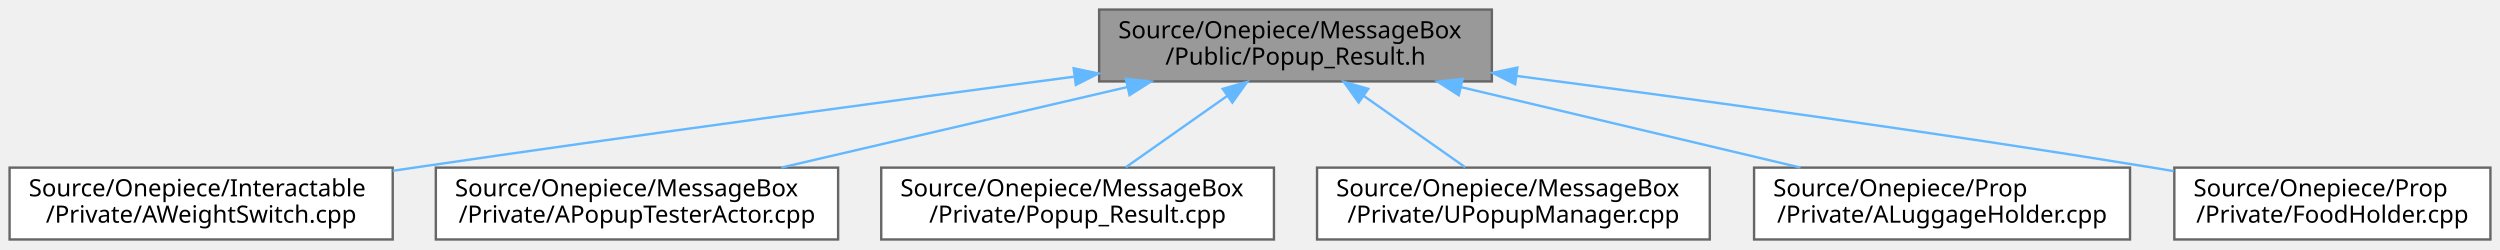
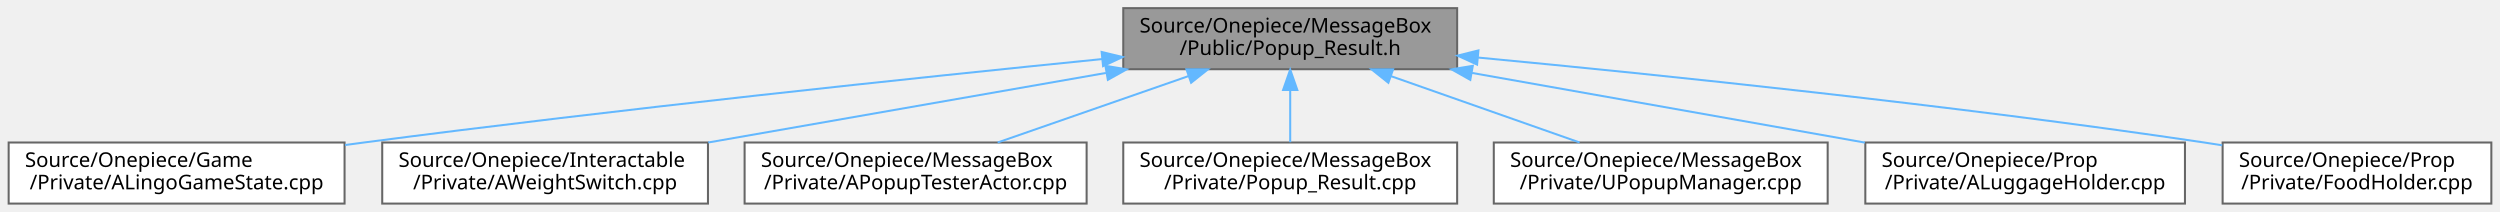
- <svg xmlns="http://www.w3.org/2000/svg" xmlns:xlink="http://www.w3.org/1999/xlink" width="1044pt" height="104pt" viewBox="0.00 0.00 1044.00 104.00">
+ <svg xmlns="http://www.w3.org/2000/svg" xmlns:xlink="http://www.w3.org/1999/xlink" width="1228pt" height="104pt" viewBox="0.00 0.00 1227.50 104.00">
  <g id="graph0" class="graph" transform="scale(1 1) rotate(0) translate(4 100)">
    <g id="Node000001" class="node">
      <g id="a_Node000001">
        <a xlink:title=" ">
-           <polygon fill="#999999" stroke="#666666" points="619,-96 455,-96 455,-66 619,-66 619,-96" />
-           <text text-anchor="start" x="463" y="-84" font-family="Malgun Gothic" font-size="10.00">Source/Onepiece/MessageBox</text>
-           <text text-anchor="middle" x="537" y="-73" font-family="Malgun Gothic" font-size="10.00">/Public/Popup_Result.h</text>
+           <polygon fill="#999999" stroke="#666666" points="711.5,-96 547.5,-96 547.5,-66 711.5,-66 711.5,-96" />
+           <text text-anchor="start" x="555.5" y="-84" font-family="Malgun Gothic" font-size="10.00">Source/Onepiece/MessageBox</text>
+           <text text-anchor="middle" x="629.5" y="-73" font-family="Malgun Gothic" font-size="10.00">/Public/Popup_Result.h</text>
        </a>
      </g>
    </g>
    <g id="Node000002" class="node">
      <g id="a_Node000002">
-         <a xlink:href="AWeightSwitch_8cpp.html" target="_top" xlink:title=" ">
-           <polygon fill="white" stroke="#666666" points="160,-30 0,-30 0,0 160,0 160,-30" />
-           <text text-anchor="start" x="8" y="-18" font-family="Malgun Gothic" font-size="10.00">Source/Onepiece/Interactable</text>
-           <text text-anchor="middle" x="80" y="-7" font-family="Malgun Gothic" font-size="10.00">/Private/AWeightSwitch.cpp</text>
+         <a xlink:href="ALingoGameState_8cpp.html" target="_top" xlink:title=" ">
+           <polygon fill="white" stroke="#666666" points="165,-30 0,-30 0,0 165,0 165,-30" />
+           <text text-anchor="start" x="8" y="-18" font-family="Malgun Gothic" font-size="10.00">Source/Onepiece/Game</text>
+           <text text-anchor="middle" x="82.5" y="-7" font-family="Malgun Gothic" font-size="10.00">/Private/ALingoGameState.cpp</text>
        </a>
      </g>
    </g>
    <g id="edge1_Node000001_Node000002" class="edge">
      <g id="a_edge1_Node000001_Node000002">
        <a xlink:title=" ">
-           <path fill="none" stroke="#63b8ff" d="M444.43,-67.97C369.97,-58.16 262.68,-43.73 169,-30 166.06,-29.57 163.07,-29.12 160.04,-28.67" />
-           <polygon fill="#63b8ff" stroke="#63b8ff" points="444.35,-71.49 454.72,-69.32 445.26,-64.55 444.35,-71.49" />
+           <path fill="none" stroke="#63b8ff" d="M537.06,-70.98C445.03,-61.73 299.82,-46.41 174.5,-30 171.46,-29.6 168.36,-29.18 165.23,-28.76" />
+           <polygon fill="#63b8ff" stroke="#63b8ff" points="536.88,-74.48 547.18,-71.99 537.58,-67.51 536.88,-74.48" />
        </a>
      </g>
    </g>
    <g id="Node000003" class="node">
      <g id="a_Node000003">
-         <a xlink:href="APopupTesterActor_8cpp.html" target="_top" xlink:title=" ">
-           <polygon fill="white" stroke="#666666" points="346,-30 178,-30 178,0 346,0 346,-30" />
-           <text text-anchor="start" x="186" y="-18" font-family="Malgun Gothic" font-size="10.00">Source/Onepiece/MessageBox</text>
-           <text text-anchor="middle" x="262" y="-7" font-family="Malgun Gothic" font-size="10.00">/Private/APopupTesterActor.cpp</text>
+         <a xlink:href="AWeightSwitch_8cpp.html" target="_top" xlink:title=" ">
+           <polygon fill="white" stroke="#666666" points="343.5,-30 183.5,-30 183.5,0 343.5,0 343.5,-30" />
+           <text text-anchor="start" x="191.5" y="-18" font-family="Malgun Gothic" font-size="10.00">Source/Onepiece/Interactable</text>
+           <text text-anchor="middle" x="263.5" y="-7" font-family="Malgun Gothic" font-size="10.00">/Private/AWeightSwitch.cpp</text>
        </a>
      </g>
    </g>
    <g id="edge2_Node000001_Node000003" class="edge">
      <g id="a_edge2_Node000001_Node000003">
        <a xlink:title=" ">
-           <path fill="none" stroke="#63b8ff" d="M466.74,-63.65C422.06,-53.25 364.8,-39.93 322.21,-30.01" />
-           <polygon fill="#63b8ff" stroke="#63b8ff" points="466.12,-67.1 476.65,-65.95 467.7,-60.28 466.12,-67.1" />
+           <path fill="none" stroke="#63b8ff" d="M538.97,-64.17C479.09,-53.7 401.28,-40.09 343.63,-30.01" />
+           <polygon fill="#63b8ff" stroke="#63b8ff" points="538.73,-67.68 549.18,-65.95 539.93,-60.78 538.73,-67.68" />
        </a>
      </g>
    </g>
    <g id="Node000004" class="node">
      <g id="a_Node000004">
-         <a xlink:href="Popup__Result_8cpp.html" target="_top" xlink:title=" ">
-           <polygon fill="white" stroke="#666666" points="528,-30 364,-30 364,0 528,0 528,-30" />
-           <text text-anchor="start" x="372" y="-18" font-family="Malgun Gothic" font-size="10.00">Source/Onepiece/MessageBox</text>
-           <text text-anchor="middle" x="446" y="-7" font-family="Malgun Gothic" font-size="10.00">/Private/Popup_Result.cpp</text>
+         <a xlink:href="APopupTesterActor_8cpp.html" target="_top" xlink:title=" ">
+           <polygon fill="white" stroke="#666666" points="529.5,-30 361.5,-30 361.5,0 529.5,0 529.5,-30" />
+           <text text-anchor="start" x="369.5" y="-18" font-family="Malgun Gothic" font-size="10.00">Source/Onepiece/MessageBox</text>
+           <text text-anchor="middle" x="445.5" y="-7" font-family="Malgun Gothic" font-size="10.00">/Private/APopupTesterActor.cpp</text>
        </a>
      </g>
    </g>
    <g id="edge3_Node000001_Node000004" class="edge">
      <g id="a_edge3_Node000001_Node000004">
        <a xlink:title=" ">
-           <path fill="none" stroke="#63b8ff" d="M508.6,-60.03C494.83,-50.34 478.62,-38.94 466.14,-30.16" />
-           <polygon fill="#63b8ff" stroke="#63b8ff" points="506.61,-62.91 516.8,-65.8 510.64,-57.18 506.61,-62.91" />
+           <path fill="none" stroke="#63b8ff" d="M579.45,-62.59C550.03,-52.36 513.33,-39.59 485.79,-30.01" />
+           <polygon fill="#63b8ff" stroke="#63b8ff" points="578.53,-65.98 589.12,-65.95 580.83,-59.36 578.53,-65.98" />
        </a>
      </g>
    </g>
    <g id="Node000005" class="node">
      <g id="a_Node000005">
-         <a xlink:href="UPopupManager_8cpp.html" target="_top" xlink:title=" ">
-           <polygon fill="white" stroke="#666666" points="710,-30 546,-30 546,0 710,0 710,-30" />
-           <text text-anchor="start" x="554" y="-18" font-family="Malgun Gothic" font-size="10.00">Source/Onepiece/MessageBox</text>
-           <text text-anchor="middle" x="628" y="-7" font-family="Malgun Gothic" font-size="10.00">/Private/UPopupManager.cpp</text>
+         <a xlink:href="Popup__Result_8cpp.html" target="_top" xlink:title=" ">
+           <polygon fill="white" stroke="#666666" points="711.5,-30 547.5,-30 547.5,0 711.5,0 711.5,-30" />
+           <text text-anchor="start" x="555.5" y="-18" font-family="Malgun Gothic" font-size="10.00">Source/Onepiece/MessageBox</text>
+           <text text-anchor="middle" x="629.5" y="-7" font-family="Malgun Gothic" font-size="10.00">/Private/Popup_Result.cpp</text>
        </a>
      </g>
    </g>
    <g id="edge4_Node000001_Node000005" class="edge">
      <g id="a_edge4_Node000001_Node000005">
        <a xlink:title=" ">
-           <path fill="none" stroke="#63b8ff" d="M565.4,-60.03C579.17,-50.34 595.38,-38.94 607.86,-30.16" />
-           <polygon fill="#63b8ff" stroke="#63b8ff" points="563.36,-57.18 557.2,-65.8 567.39,-62.91 563.36,-57.18" />
+           <path fill="none" stroke="#63b8ff" d="M629.5,-55.54C629.5,-46.96 629.5,-37.61 629.5,-30.16" />
+           <polygon fill="#63b8ff" stroke="#63b8ff" points="626,-55.8 629.5,-65.8 633,-55.8 626,-55.8" />
        </a>
      </g>
    </g>
    <g id="Node000006" class="node">
      <g id="a_Node000006">
-         <a xlink:href="ALuggageHolder_8cpp.html" target="_top" xlink:title=" ">
-           <polygon fill="white" stroke="#666666" points="885.5,-30 728.5,-30 728.5,0 885.5,0 885.5,-30" />
-           <text text-anchor="start" x="736.5" y="-18" font-family="Malgun Gothic" font-size="10.00">Source/Onepiece/Prop</text>
-           <text text-anchor="middle" x="807" y="-7" font-family="Malgun Gothic" font-size="10.00">/Private/ALuggageHolder.cpp</text>
+         <a xlink:href="UPopupManager_8cpp.html" target="_top" xlink:title=" ">
+           <polygon fill="white" stroke="#666666" points="893.5,-30 729.5,-30 729.5,0 893.5,0 893.5,-30" />
+           <text text-anchor="start" x="737.5" y="-18" font-family="Malgun Gothic" font-size="10.00">Source/Onepiece/MessageBox</text>
+           <text text-anchor="middle" x="811.5" y="-7" font-family="Malgun Gothic" font-size="10.00">/Private/UPopupManager.cpp</text>
        </a>
      </g>
    </g>
    <g id="edge5_Node000001_Node000006" class="edge">
      <g id="a_edge5_Node000001_Node000006">
        <a xlink:title=" ">
-           <path fill="none" stroke="#63b8ff" d="M605.98,-63.65C649.85,-53.25 706.07,-39.93 747.89,-30.01" />
-           <polygon fill="#63b8ff" stroke="#63b8ff" points="605.18,-60.24 596.25,-65.95 606.79,-67.05 605.18,-60.24" />
+           <path fill="none" stroke="#63b8ff" d="M679.01,-62.59C708.11,-52.36 744.41,-39.59 771.65,-30.01" />
+           <polygon fill="#63b8ff" stroke="#63b8ff" points="677.71,-59.34 669.44,-65.95 680.04,-65.94 677.71,-59.34" />
        </a>
      </g>
    </g>
    <g id="Node000007" class="node">
      <g id="a_Node000007">
-         <a xlink:href="FoodHolder_8cpp.html" target="_top" xlink:title=" ">
-           <polygon fill="white" stroke="#666666" points="1036,-30 904,-30 904,0 1036,0 1036,-30" />
-           <text text-anchor="start" x="912" y="-18" font-family="Malgun Gothic" font-size="10.00">Source/Onepiece/Prop</text>
-           <text text-anchor="middle" x="970" y="-7" font-family="Malgun Gothic" font-size="10.00">/Private/FoodHolder.cpp</text>
+         <a xlink:href="ALuggageHolder_8cpp.html" target="_top" xlink:title=" ">
+           <polygon fill="white" stroke="#666666" points="1069,-30 912,-30 912,0 1069,0 1069,-30" />
+           <text text-anchor="start" x="920" y="-18" font-family="Malgun Gothic" font-size="10.00">Source/Onepiece/Prop</text>
+           <text text-anchor="middle" x="990.5" y="-7" font-family="Malgun Gothic" font-size="10.00">/Private/ALuggageHolder.cpp</text>
        </a>
      </g>
    </g>
    <g id="edge6_Node000001_Node000007" class="edge">
      <g id="a_edge6_Node000001_Node000007">
        <a xlink:title=" ">
-           <path fill="none" stroke="#63b8ff" d="M629.28,-68.29C701.68,-58.82 804.94,-44.69 895,-30 897.88,-29.53 900.81,-29.04 903.78,-28.53" />
-           <polygon fill="#63b8ff" stroke="#63b8ff" points="628.74,-64.83 619.27,-69.6 629.64,-71.77 628.74,-64.83" />
+           <path fill="none" stroke="#63b8ff" d="M718.81,-64.17C777.98,-53.68 854.89,-40.04 911.77,-29.96" />
+           <polygon fill="#63b8ff" stroke="#63b8ff" points="717.96,-60.76 708.72,-65.95 719.18,-67.66 717.96,-60.76" />
+         </a>
+       </g>
+     </g>
+     <g id="Node000008" class="node">
+       <g id="a_Node000008">
+         <a xlink:href="FoodHolder_8cpp.html" target="_top" xlink:title=" ">
+           <polygon fill="white" stroke="#666666" points="1219.5,-30 1087.5,-30 1087.5,0 1219.5,0 1219.5,-30" />
+           <text text-anchor="start" x="1095.5" y="-18" font-family="Malgun Gothic" font-size="10.00">Source/Onepiece/Prop</text>
+           <text text-anchor="middle" x="1153.5" y="-7" font-family="Malgun Gothic" font-size="10.00">/Private/FoodHolder.cpp</text>
+         </a>
+       </g>
+     </g>
+     <g id="edge7_Node000001_Node000008" class="edge">
+       <g id="a_edge7_Node000001_Node000008">
+         <a xlink:title=" ">
+           <path fill="none" stroke="#63b8ff" d="M721.67,-71.74C812.62,-63.11 955.49,-48.3 1078.5,-30 1081.38,-29.57 1084.32,-29.11 1087.29,-28.63" />
+           <polygon fill="#63b8ff" stroke="#63b8ff" points="721.29,-68.26 711.67,-72.68 721.95,-75.23 721.29,-68.26" />
        </a>
      </g>
    </g>
  </g>
</svg>
